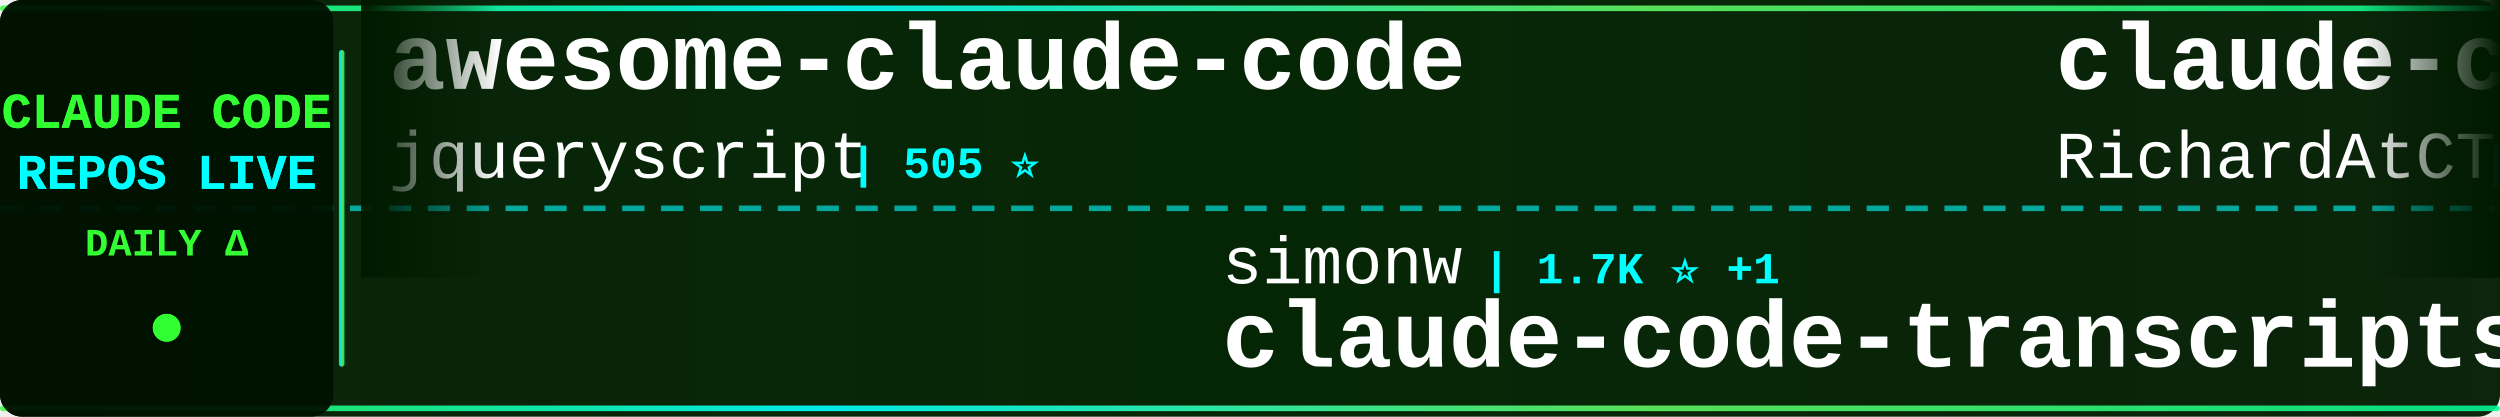
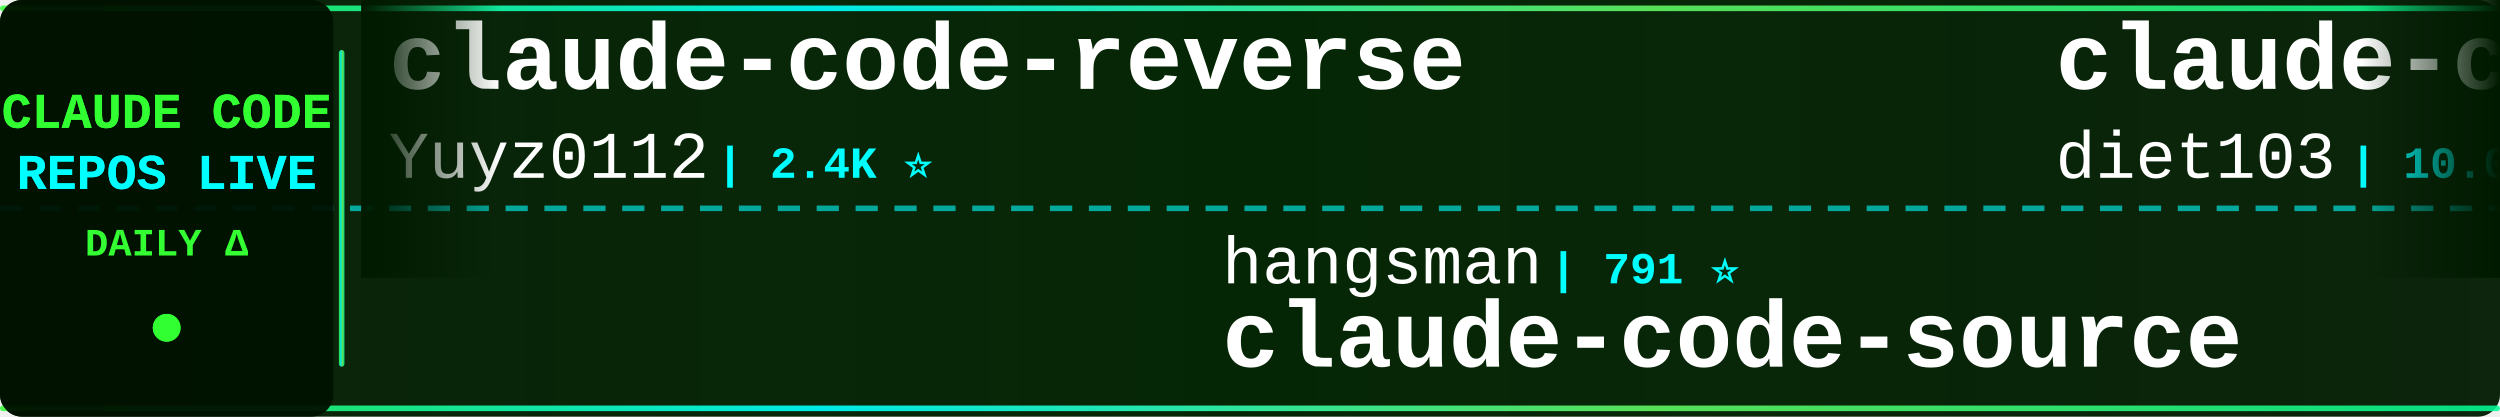
<svg xmlns="http://www.w3.org/2000/svg" width="900" height="150">
  <defs>
    <linearGradient id="tickerBg" x1="0%" y1="0%" x2="100%" y2="0%">
      <stop offset="0%" style="stop-color:#001a00;stop-opacity:0.95" />
      <stop offset="50%" style="stop-color:#002200;stop-opacity:0.98" />
      <stop offset="100%" style="stop-color:#001a00;stop-opacity:0.95" />
    </linearGradient>
    <linearGradient id="borderGrad" x1="0%" y1="0%" x2="100%" y2="0%">
      <stop offset="0%" style="stop-color:#33ff33;stop-opacity:0.85">
        <animate attributeName="stop-opacity" values="0.85;1;0.85" dur="2s" repeatCount="indefinite" />
      </stop>
      <stop offset="33%" style="stop-color:#00ffff;stop-opacity:0.9">
        <animate attributeName="stop-opacity" values="0.9;1;0.9" dur="2.2s" repeatCount="indefinite" />
      </stop>
      <stop offset="66%" style="stop-color:#66ff66;stop-opacity:0.85">
        <animate attributeName="stop-opacity" values="0.85;1;0.85" dur="1.8s" repeatCount="indefinite" />
      </stop>
      <stop offset="100%" style="stop-color:#00ff99;stop-opacity:0.85">
        <animate attributeName="stop-opacity" values="0.85;1;0.85" dur="2s" repeatCount="indefinite" />
      </stop>
    </linearGradient>
    <filter id="textGlow">
      <feGaussianBlur stdDeviation="0.1" result="coloredBlur" />
      <feMerge>
        <feMergeNode in="coloredBlur" />
        <feMergeNode in="SourceGraphic" />
      </feMerge>
    </filter>
    <filter id="metricGlow">
      <feGaussianBlur stdDeviation="0.2" result="coloredBlur" />
      <feMerge>
        <feMergeNode in="coloredBlur" />
        <feMergeNode in="SourceGraphic" />
      </feMerge>
    </filter>
    <linearGradient id="leftFade" x1="0%" y1="0%" x2="100%" y2="0%">
      <stop offset="0%" style="stop-color:#001a00;stop-opacity:1" />
      <stop offset="100%" style="stop-color:#001a00;stop-opacity:0" />
    </linearGradient>
    <linearGradient id="rightFade" x1="0%" y1="0%" x2="100%" y2="0%">
      <stop offset="0%" style="stop-color:#001a00;stop-opacity:0" />
      <stop offset="100%" style="stop-color:#001a00;stop-opacity:1" />
    </linearGradient>
  </defs>
  <rect width="900" height="150" fill="url(#tickerBg)" rx="8" />
  <rect x="0" y="2" width="900" height="2" fill="url(#borderGrad)" rx="1" />
  <rect x="0" y="146" width="900" height="2" fill="url(#borderGrad)" rx="1" />
  <line x1="0" y1="75" x2="900" y2="75" stroke="#00ffff" stroke-width="2" stroke-dasharray="8 6" opacity="0.6" />
  <rect x="0" y="0" width="120" height="150" fill="#001100" opacity="0.95" rx="8" />
  <text x="60" y="46" font-family="'Courier New', monospace" font-size="18" font-weight="bold" fill="#33ff33" text-anchor="middle" filter="url(#textGlow)">
    CLAUDE CODE
  </text>
  <text x="60" y="68" font-family="'Courier New', monospace" font-size="18" font-weight="bold" fill="#00ffff" text-anchor="middle" filter="url(#textGlow)">
    REPOS LIVE
  </text>
  <text x="60" y="92" font-family="'Courier New', monospace" font-size="14" font-weight="bold" fill="#33ff33" text-anchor="middle">
    DAILY Δ
  </text>
  <circle cx="60" cy="118" r="5" fill="#33ff33" filter="url(#metricGlow)">
    <animate attributeName="r" values="4;6;4" dur="1.5s" repeatCount="indefinite" />
    <animate attributeName="opacity" values="0.6;1;0.6" dur="1.5s" repeatCount="indefinite" />
  </circle>
  <rect x="122" y="18" width="2" height="114" fill="url(#borderGrad)" rx="1" />
  <clipPath id="tickerClip">
    <rect x="130" y="0" width="770" height="150" />
  </clipPath>
  <g clip-path="url(#tickerClip)">
    <g id="tickerItems">
      <animateTransform attributeName="transform" attributeType="XML" type="translate" from="0 0" to="-3000 0" dur="54s" repeatCount="indefinite" />
      <g transform="translate(0, 0)">
-         <text x="140" y="32" font-family="'Courier New', monospace" font-size="34" font-weight="bold" fill="#ffffff">awesome-claude-code</text>
-         <text x="140" y="64" font-family="'Courier New', monospace" font-size="24" font-weight="normal" fill="#ffffff" opacity="1.0">jqueryscript</text>
-         <text x="306" y="64" font-family="'Courier New', monospace" font-size="16" font-weight="bold" fill="#00ffff"> | 505 ⭐</text>
+         <text x="140" y="32" font-family="'Courier New', monospace" font-size="34" font-weight="bold" fill="#ffffff">claude-code-reverse</text>
+         <text x="140" y="64" font-family="'Courier New', monospace" font-size="24" font-weight="normal" fill="#ffffff" opacity="1.0">Yuyz0112</text>
+         <text x="258" y="64" font-family="'Courier New', monospace" font-size="16" font-weight="bold" fill="#00ffff"> | 2.4K ⭐</text>
      </g>
      <g transform="translate(300, 0)">
-         <text x="140" y="102" font-family="'Courier New', monospace" font-size="24" font-weight="normal" fill="#ffffff" opacity="1.0">simonw</text>
-         <text x="234" y="102" font-family="'Courier New', monospace" font-size="16" font-weight="bold" fill="#00ffff"> | 1.7K ⭐ +1</text>
-         <text x="140" y="132" font-family="'Courier New', monospace" font-size="34" font-weight="bold" fill="#ffffff">claude-code-transcripts</text>
+         <text x="140" y="102" font-family="'Courier New', monospace" font-size="24" font-weight="normal" fill="#ffffff" opacity="1.0">hangsman</text>
+         <text x="258" y="102" font-family="'Courier New', monospace" font-size="16" font-weight="bold" fill="#00ffff"> | 791 ⭐</text>
+         <text x="140" y="132" font-family="'Courier New', monospace" font-size="34" font-weight="bold" fill="#ffffff">claude-code-source</text>
      </g>
      <g transform="translate(600, 0)">
-         <text x="140" y="32" font-family="'Courier New', monospace" font-size="34" font-weight="bold" fill="#ffffff">claude-code-telegram</text>
-         <text x="140" y="64" font-family="'Courier New', monospace" font-size="24" font-weight="normal" fill="#ffffff" opacity="1.0">RichardAtCT</text>
-         <text x="294" y="64" font-family="'Courier New', monospace" font-size="16" font-weight="bold" fill="#00ffff"> | 2.8K ⭐</text>
+         <text x="140" y="32" font-family="'Courier New', monospace" font-size="34" font-weight="bold" fill="#ffffff">claude-code-infrastructu...</text>
+         <text x="140" y="64" font-family="'Courier New', monospace" font-size="24" font-weight="normal" fill="#ffffff" opacity="1.0">diet103</text>
+         <text x="246" y="64" font-family="'Courier New', monospace" font-size="16" font-weight="bold" fill="#00ffff"> | 10.0K ⭐</text>
      </g>
      <g transform="translate(900, 0)">
-         <text x="140" y="102" font-family="'Courier New', monospace" font-size="24" font-weight="normal" fill="#ffffff" opacity="1.0">KPR111</text>
-         <text x="234" y="102" font-family="'Courier New', monospace" font-size="16" font-weight="bold" fill="#00ffff"> | 18 ⭐</text>
-         <text x="140" y="132" font-family="'Courier New', monospace" font-size="34" font-weight="bold" fill="#ffffff">Claude-Code</text>
+         <text x="140" y="102" font-family="'Courier New', monospace" font-size="24" font-weight="normal" fill="#ffffff" opacity="1.0">zebbern</text>
+         <text x="246" y="102" font-family="'Courier New', monospace" font-size="16" font-weight="bold" fill="#00ffff"> | 4.6K ⭐</text>
+         <text x="140" y="132" font-family="'Courier New', monospace" font-size="34" font-weight="bold" fill="#ffffff">claude-code-guide</text>
      </g>
      <g transform="translate(1200, 0)">
-         <text x="140" y="32" font-family="'Courier New', monospace" font-size="34" font-weight="bold" fill="#ffffff">claude-code-ultimate-gui...</text>
-         <text x="140" y="64" font-family="'Courier New', monospace" font-size="24" font-weight="normal" fill="#ffffff" opacity="1.0">FlorianBruniaux</text>
-         <text x="342" y="64" font-family="'Courier New', monospace" font-size="16" font-weight="bold" fill="#00ffff"> | 5.8K ⭐</text>
+         <text x="140" y="32" font-family="'Courier New', monospace" font-size="34" font-weight="bold" fill="#ffffff">how-claude-code-works</text>
+         <text x="140" y="64" font-family="'Courier New', monospace" font-size="24" font-weight="normal" fill="#ffffff" opacity="1.0">Windy3f3f3f3f</text>
+         <text x="318" y="64" font-family="'Courier New', monospace" font-size="16" font-weight="bold" fill="#00ffff"> | 3.6K ⭐</text>
      </g>
      <g transform="translate(1500, 0)">
-         <text x="140" y="102" font-family="'Courier New', monospace" font-size="24" font-weight="normal" fill="#ffffff" opacity="1.0">frankbria</text>
-         <text x="270" y="102" font-family="'Courier New', monospace" font-size="16" font-weight="bold" fill="#00ffff"> | 9.6K ⭐ -1</text>
-         <text x="140" y="132" font-family="'Courier New', monospace" font-size="34" font-weight="bold" fill="#ffffff">ralph-claude-code</text>
+         <text x="140" y="102" font-family="'Courier New', monospace" font-size="24" font-weight="normal" fill="#ffffff" opacity="1.0">Donchitos</text>
+         <text x="270" y="102" font-family="'Courier New', monospace" font-size="16" font-weight="bold" fill="#00ffff"> | 24.7K ⭐ +3</text>
+         <text x="140" y="132" font-family="'Courier New', monospace" font-size="34" font-weight="bold" fill="#ffffff">Claude-Code-Game-Studios</text>
      </g>
      <g transform="translate(1800, 0)">
-         <text x="140" y="32" font-family="'Courier New', monospace" font-size="34" font-weight="bold" fill="#ffffff">Auto-claude-code-researc...</text>
-         <text x="140" y="64" font-family="'Courier New', monospace" font-size="24" font-weight="normal" fill="#ffffff" opacity="1.0">wanshuiyin</text>
-         <text x="282" y="64" font-family="'Courier New', monospace" font-size="16" font-weight="bold" fill="#00ffff"> | 15.4K ⭐ +10</text>
+         <text x="140" y="32" font-family="'Courier New', monospace" font-size="34" font-weight="bold" fill="#ffffff">skills</text>
+         <text x="140" y="64" font-family="'Courier New', monospace" font-size="24" font-weight="normal" fill="#ffffff" opacity="1.0">anthropics</text>
+         <text x="282" y="64" font-family="'Courier New', monospace" font-size="16" font-weight="bold" fill="#00ffff"> | 172.5K ⭐ +15</text>
      </g>
      <g transform="translate(2100, 0)">
-         <text x="140" y="102" font-family="'Courier New', monospace" font-size="24" font-weight="normal" fill="#ffffff" opacity="1.0">lorryjovens-hub</text>
-         <text x="342" y="102" font-family="'Courier New', monospace" font-size="16" font-weight="bold" fill="#00ffff"> | 1.7K ⭐</text>
-         <text x="140" y="132" font-family="'Courier New', monospace" font-size="34" font-weight="bold" fill="#ffffff">claude-code-rust</text>
+         <text x="140" y="102" font-family="'Courier New', monospace" font-size="24" font-weight="normal" fill="#ffffff" opacity="1.0">pedrohcgs</text>
+         <text x="270" y="102" font-family="'Courier New', monospace" font-size="16" font-weight="bold" fill="#00ffff"> | 1.5K ⭐</text>
+         <text x="140" y="132" font-family="'Courier New', monospace" font-size="34" font-weight="bold" fill="#ffffff">claude-code-my-workflow</text>
      </g>
      <g transform="translate(2400, 0)">
-         <text x="140" y="32" font-family="'Courier New', monospace" font-size="34" font-weight="bold" fill="#ffffff">claude-code-system-promp...</text>
-         <text x="140" y="64" font-family="'Courier New', monospace" font-size="24" font-weight="normal" fill="#ffffff" opacity="1.0">Piebald-AI</text>
-         <text x="282" y="64" font-family="'Courier New', monospace" font-size="16" font-weight="bold" fill="#00ffff"> | 12.5K ⭐ +2</text>
+         <text x="140" y="32" font-family="'Courier New', monospace" font-size="34" font-weight="bold" fill="#ffffff">claude-code-analysis</text>
+         <text x="140" y="64" font-family="'Courier New', monospace" font-size="24" font-weight="normal" fill="#ffffff" opacity="1.0">liuup</text>
+         <text x="222" y="64" font-family="'Courier New', monospace" font-size="16" font-weight="bold" fill="#00ffff"> | 3.9K ⭐</text>
      </g>
      <g transform="translate(2700, 0)">
-         <text x="140" y="102" font-family="'Courier New', monospace" font-size="24" font-weight="normal" fill="#ffffff" opacity="1.0">OrcaWhisper</text>
-         <text x="294" y="102" font-family="'Courier New', monospace" font-size="16" font-weight="bold" fill="#00ffff"> | 91 ⭐</text>
-         <text x="140" y="132" font-family="'Courier New', monospace" font-size="34" font-weight="bold" fill="#ffffff">Claude-Code</text>
+         <text x="140" y="102" font-family="'Courier New', monospace" font-size="24" font-weight="normal" fill="#ffffff" opacity="1.0">AICoderTudou</text>
+         <text x="306" y="102" font-family="'Courier New', monospace" font-size="16" font-weight="bold" fill="#00ffff"> | 495 ⭐</text>
+         <text x="140" y="132" font-family="'Courier New', monospace" font-size="34" font-weight="bold" fill="#ffffff">claude-code-tudou</text>
      </g>
      <g transform="translate(3000, 0)">
-         <text x="140" y="32" font-family="'Courier New', monospace" font-size="34" font-weight="bold" fill="#ffffff">awesome-claude-code</text>
-         <text x="140" y="64" font-family="'Courier New', monospace" font-size="24" font-weight="normal" fill="#ffffff" opacity="1.0">jqueryscript</text>
-         <text x="306" y="64" font-family="'Courier New', monospace" font-size="16" font-weight="bold" fill="#00ffff"> | 505 ⭐</text>
+         <text x="140" y="32" font-family="'Courier New', monospace" font-size="34" font-weight="bold" fill="#ffffff">claude-code-reverse</text>
+         <text x="140" y="64" font-family="'Courier New', monospace" font-size="24" font-weight="normal" fill="#ffffff" opacity="1.0">Yuyz0112</text>
+         <text x="258" y="64" font-family="'Courier New', monospace" font-size="16" font-weight="bold" fill="#00ffff"> | 2.4K ⭐</text>
      </g>
      <g transform="translate(3300, 0)">
-         <text x="140" y="102" font-family="'Courier New', monospace" font-size="24" font-weight="normal" fill="#ffffff" opacity="1.0">simonw</text>
-         <text x="234" y="102" font-family="'Courier New', monospace" font-size="16" font-weight="bold" fill="#00ffff"> | 1.7K ⭐ +1</text>
-         <text x="140" y="132" font-family="'Courier New', monospace" font-size="34" font-weight="bold" fill="#ffffff">claude-code-transcripts</text>
+         <text x="140" y="102" font-family="'Courier New', monospace" font-size="24" font-weight="normal" fill="#ffffff" opacity="1.0">hangsman</text>
+         <text x="258" y="102" font-family="'Courier New', monospace" font-size="16" font-weight="bold" fill="#00ffff"> | 791 ⭐</text>
+         <text x="140" y="132" font-family="'Courier New', monospace" font-size="34" font-weight="bold" fill="#ffffff">claude-code-source</text>
      </g>
      <g transform="translate(3600, 0)">
-         <text x="140" y="32" font-family="'Courier New', monospace" font-size="34" font-weight="bold" fill="#ffffff">claude-code-telegram</text>
-         <text x="140" y="64" font-family="'Courier New', monospace" font-size="24" font-weight="normal" fill="#ffffff" opacity="1.0">RichardAtCT</text>
-         <text x="294" y="64" font-family="'Courier New', monospace" font-size="16" font-weight="bold" fill="#00ffff"> | 2.8K ⭐</text>
+         <text x="140" y="32" font-family="'Courier New', monospace" font-size="34" font-weight="bold" fill="#ffffff">claude-code-infrastructu...</text>
+         <text x="140" y="64" font-family="'Courier New', monospace" font-size="24" font-weight="normal" fill="#ffffff" opacity="1.0">diet103</text>
+         <text x="246" y="64" font-family="'Courier New', monospace" font-size="16" font-weight="bold" fill="#00ffff"> | 10.0K ⭐</text>
      </g>
      <g transform="translate(3900, 0)">
-         <text x="140" y="102" font-family="'Courier New', monospace" font-size="24" font-weight="normal" fill="#ffffff" opacity="1.0">KPR111</text>
-         <text x="234" y="102" font-family="'Courier New', monospace" font-size="16" font-weight="bold" fill="#00ffff"> | 18 ⭐</text>
-         <text x="140" y="132" font-family="'Courier New', monospace" font-size="34" font-weight="bold" fill="#ffffff">Claude-Code</text>
+         <text x="140" y="102" font-family="'Courier New', monospace" font-size="24" font-weight="normal" fill="#ffffff" opacity="1.0">zebbern</text>
+         <text x="246" y="102" font-family="'Courier New', monospace" font-size="16" font-weight="bold" fill="#00ffff"> | 4.6K ⭐</text>
+         <text x="140" y="132" font-family="'Courier New', monospace" font-size="34" font-weight="bold" fill="#ffffff">claude-code-guide</text>
      </g>
    </g>
  </g>
  <rect x="130" y="0" width="50" height="100" fill="url(#leftFade)" />
  <rect x="850" y="0" width="50" height="100" fill="url(#rightFade)" />
</svg>
